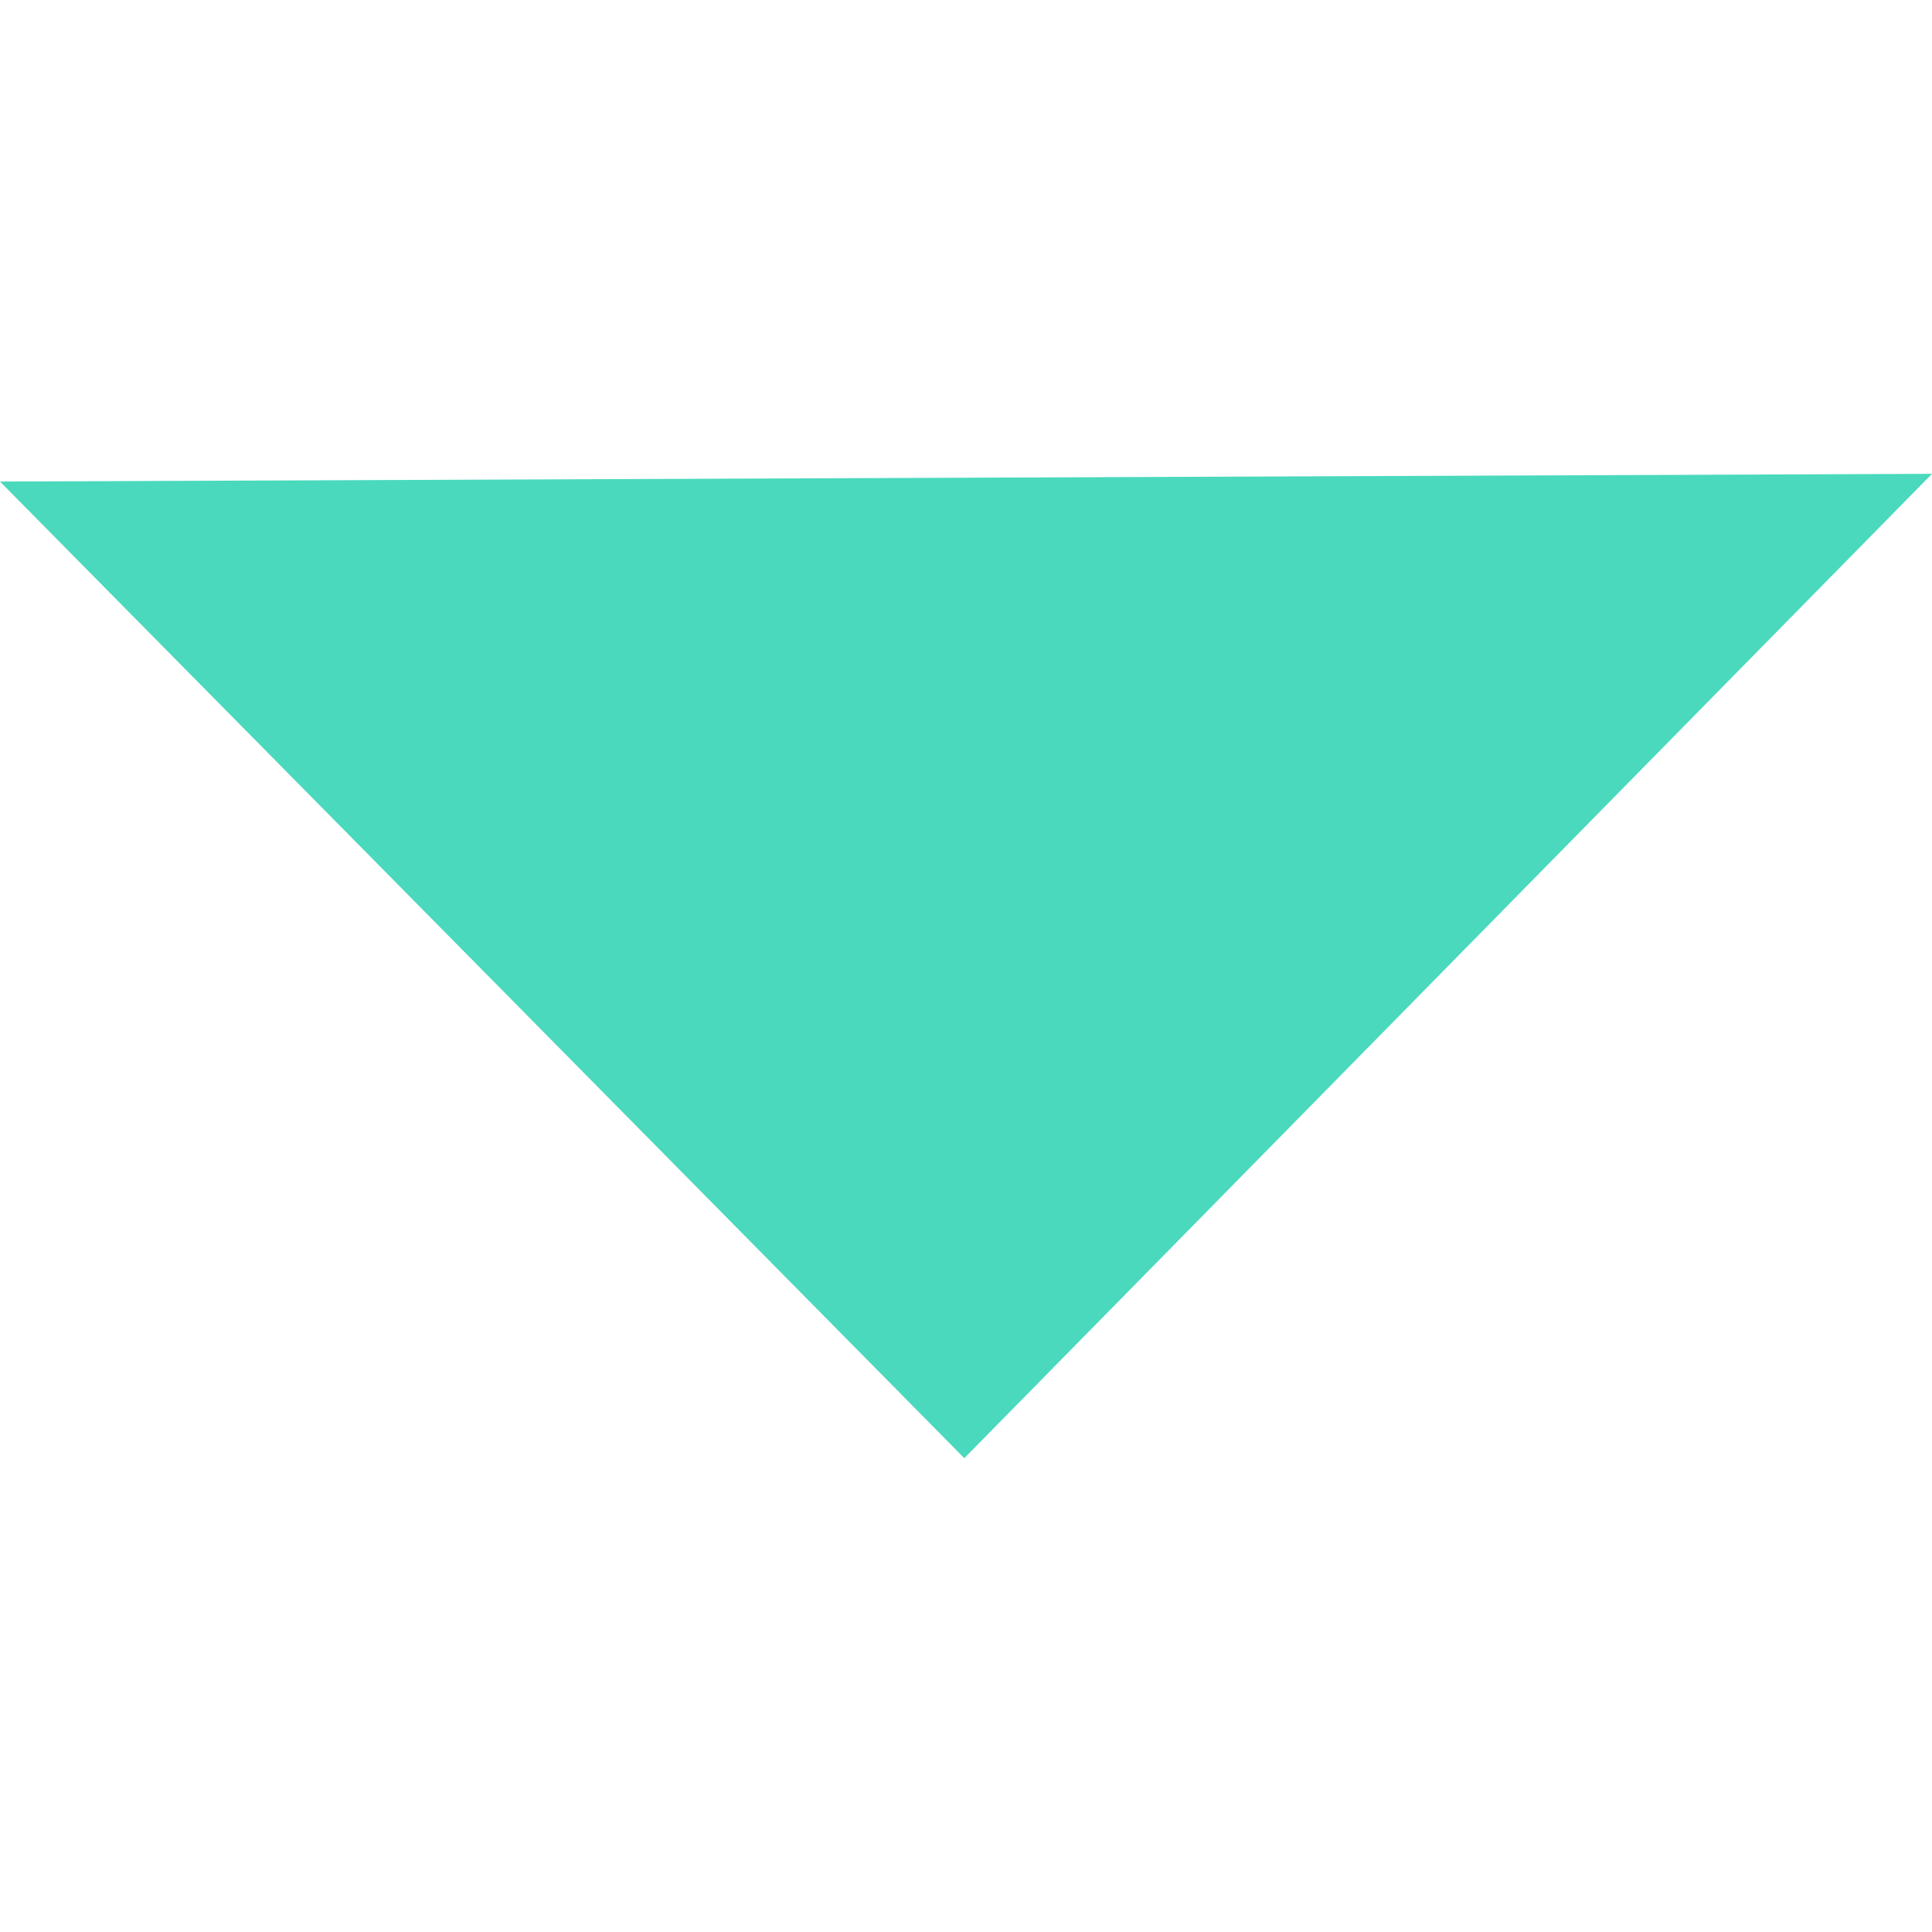
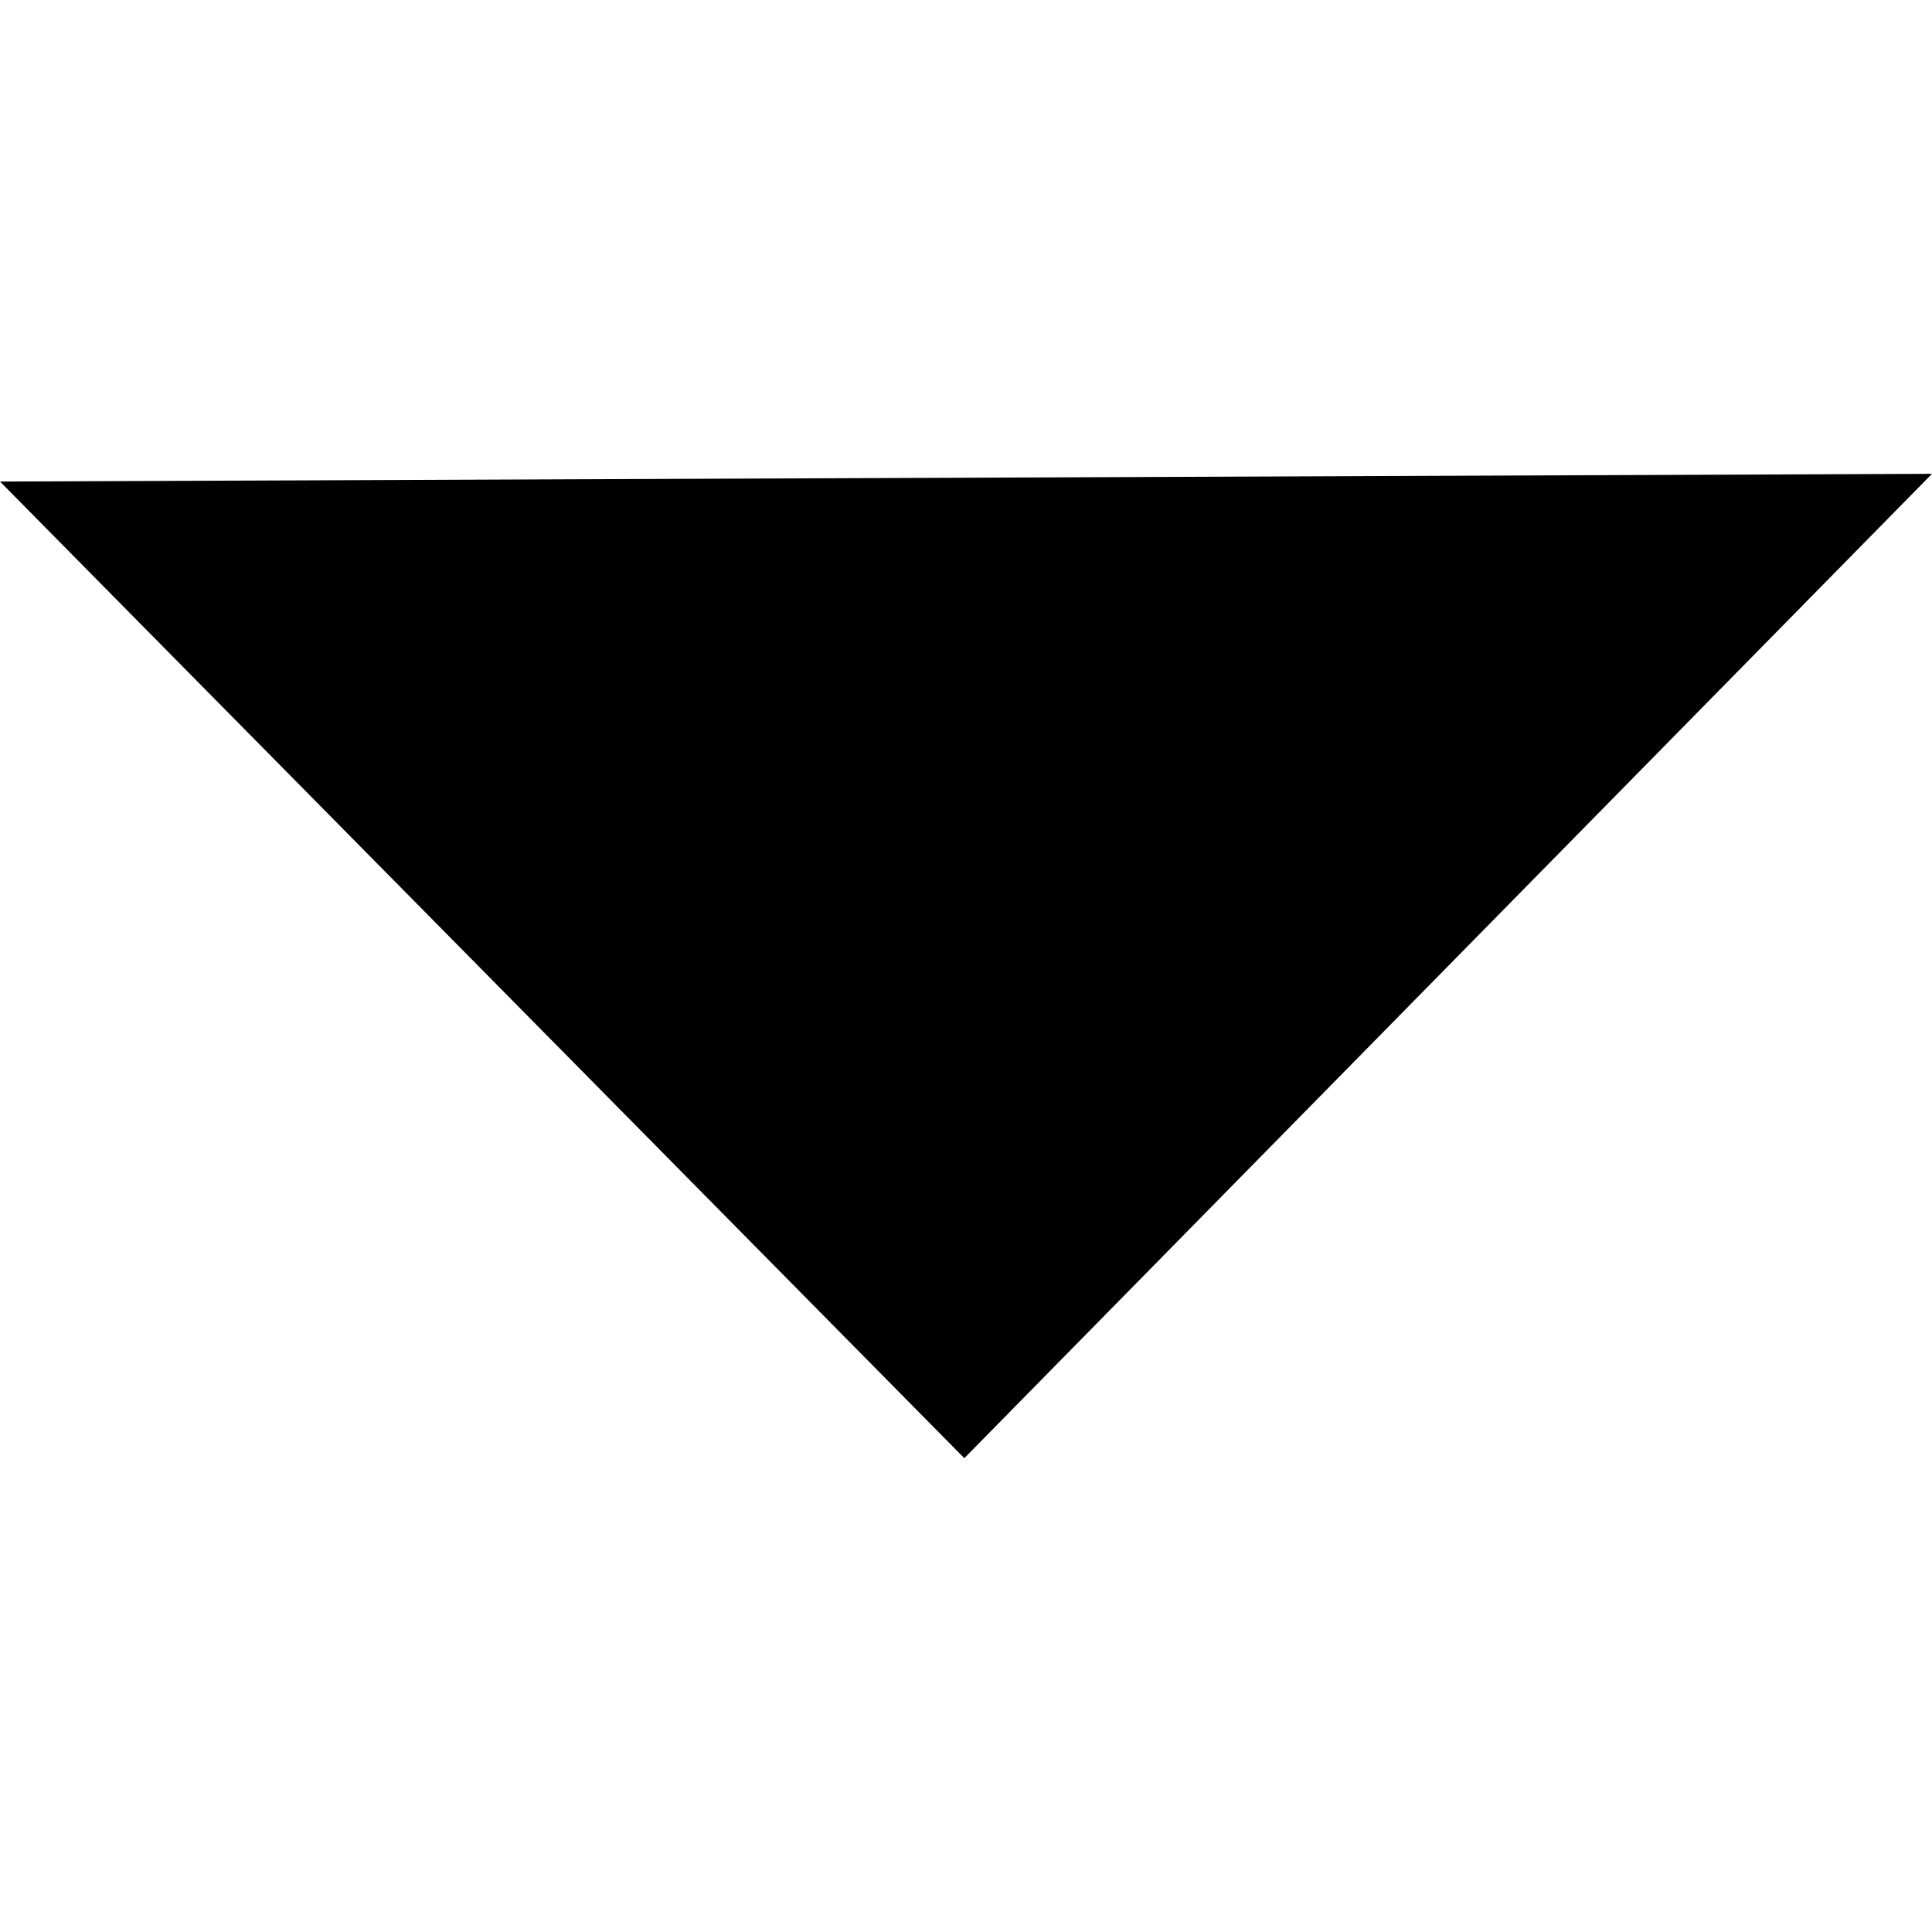
<svg xmlns="http://www.w3.org/2000/svg" width="8" height="8" viewBox="0 0 8 8">
-   <path fill="#4AD9BD" fill-rule="evenodd" d="M8 1.962L3.993 6.038 0 1.994z" />
+   <path fill="currentColor" fill-rule="evenodd" d="M8 1.962L3.993 6.038 0 1.994z" />
</svg>
